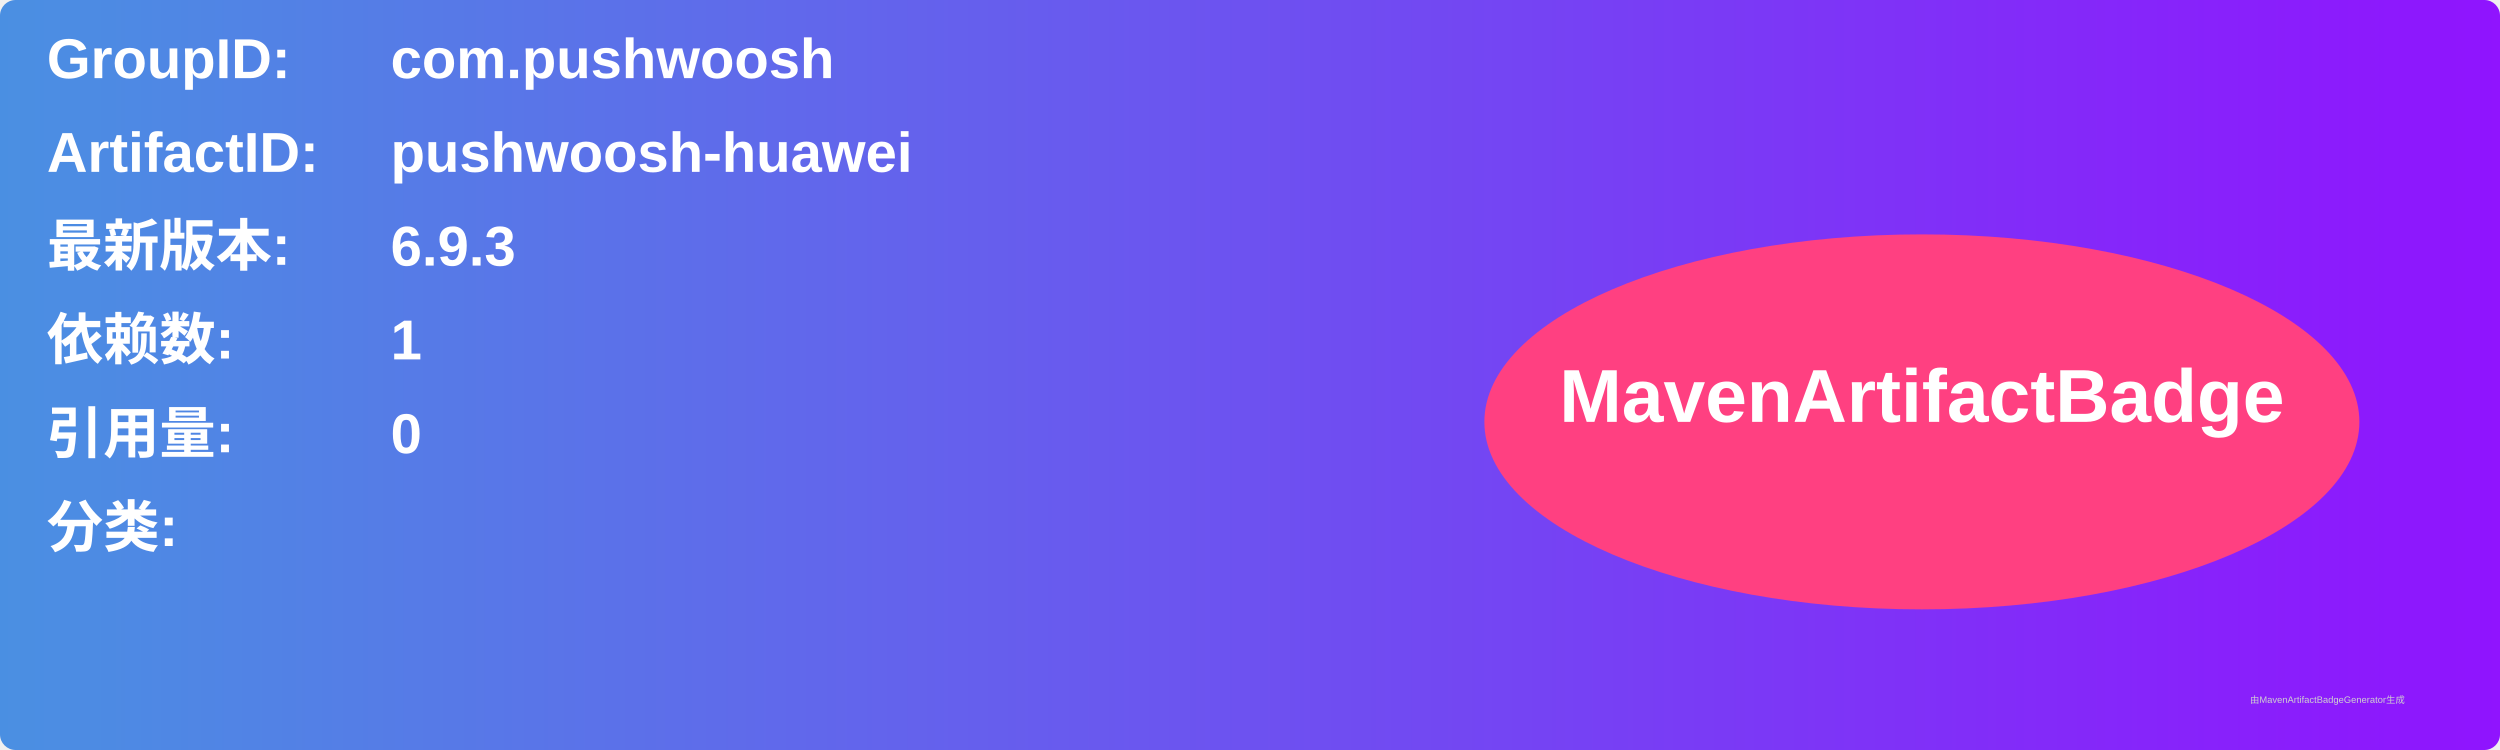
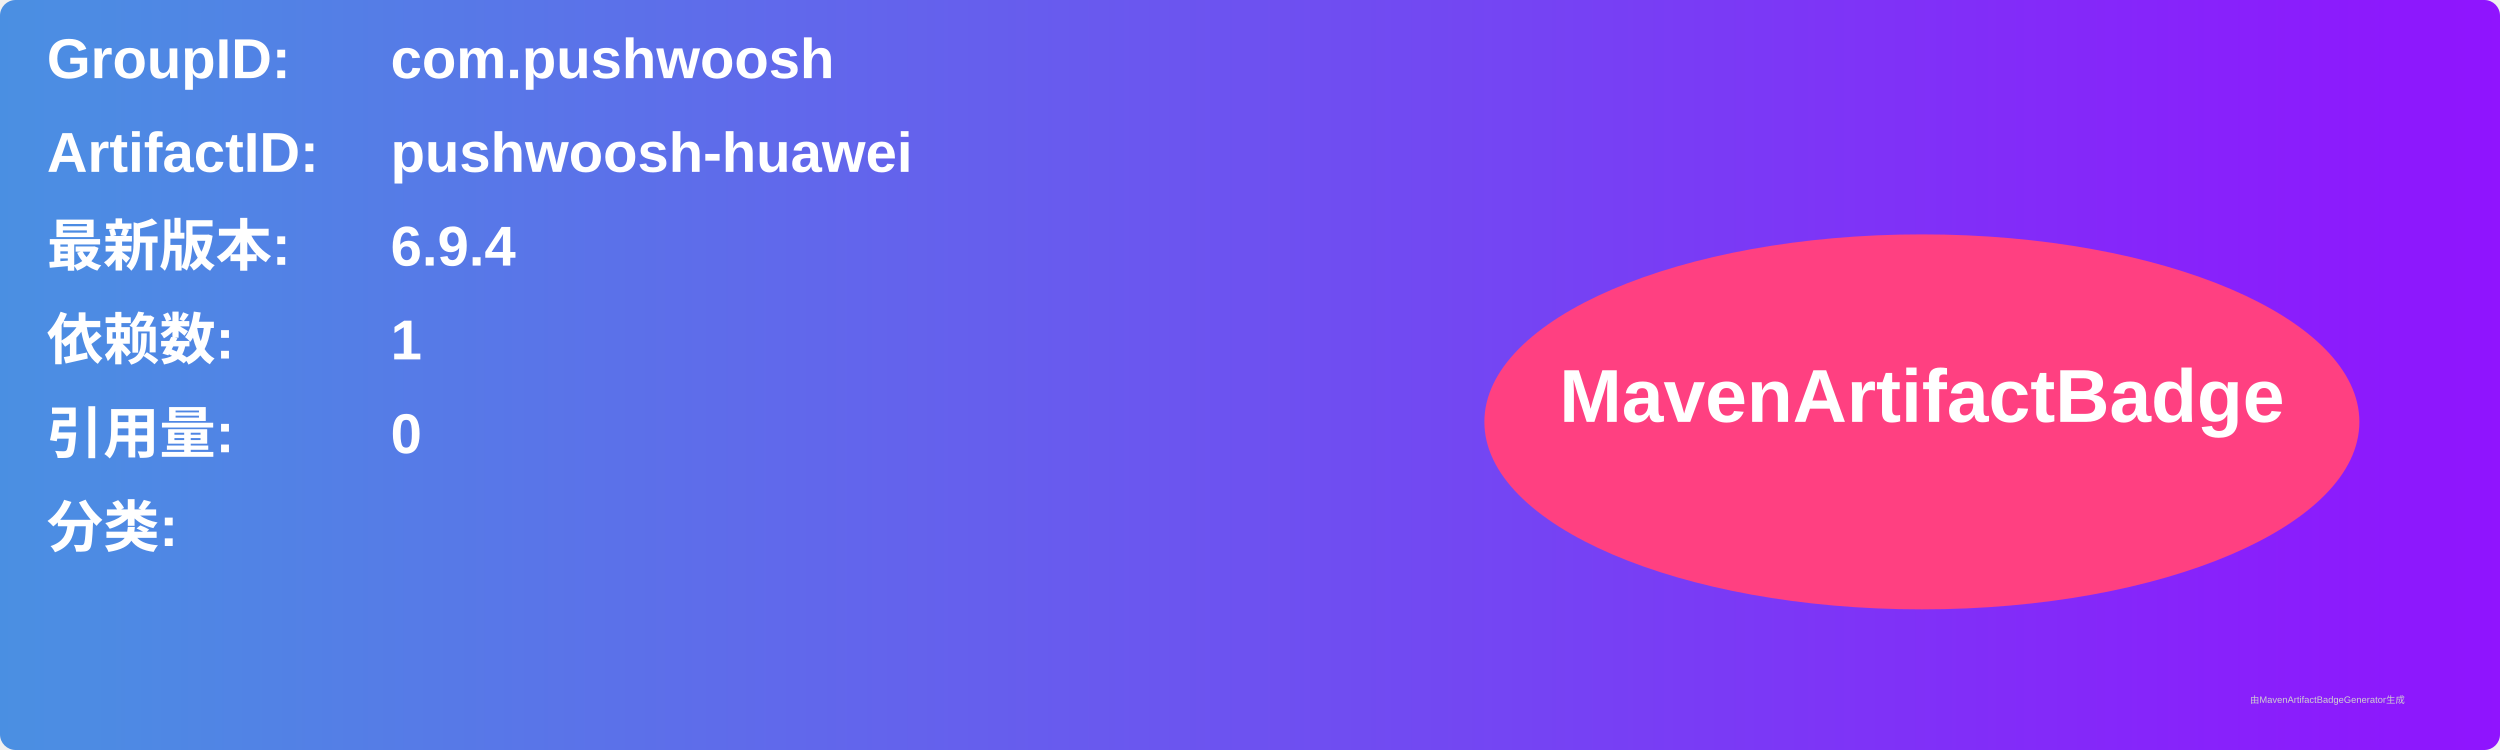
<svg xmlns="http://www.w3.org/2000/svg" width="800" height="240" viewBox="0 0 800 240">
  <linearGradient id="grad" x1="0%" y1="0%" x2="100%" y2="0%">
    <stop offset="0%" stop-color="#4a90e2" />
    <stop offset="100%" stop-color="#9013fe" />
  </linearGradient>
  <rect width="100%" height="100%" rx="5" ry="5" fill="url(#grad)" />
  <g transform="translate(15, 15)">
    <text x="0" y="10" font-family="Arial" font-size="18" fill="white" font-weight="bold" width="260">GroupID:</text>
    <text x="110" y="10" font-family="Arial" font-size="18" fill="white" font-weight="bold" width="460">com.pushwoosh</text>
    <text x="0" y="40" font-family="Arial" font-size="18" fill="white" font-weight="bold" width="260">ArtifactID:</text>
    <text x="110" y="40" font-family="Arial" font-size="18" fill="white" font-weight="bold" width="460">pushwoosh-huawei</text>
    <text x="0" y="70" font-family="Arial" font-size="18" fill="white" font-weight="bold">最新版本:</text>
    <text x="110" y="70" font-family="Arial" font-size="18" fill="white" font-weight="bold">
-       <tspan font-weight="bold">6.9.3</tspan>
+       <tspan font-weight="bold">6.9.4</tspan>
    </text>
    <text x="0" y="100" font-family="Arial" font-size="18" fill="white" font-weight="bold">依赖数: </text>
    <text x="110" y="100" font-family="Arial" font-size="18" fill="white">
      <tspan font-weight="bold">1</tspan>
    </text>
    <text x="0" y="130" font-family="Arial" font-size="18" fill="white" font-weight="bold">引用量: </text>
    <text x="110" y="130" font-family="Arial" font-size="18" fill="white">
      <tspan font-weight="bold">0</tspan>
    </text>
    <text x="0" y="160" font-family="Arial" font-size="18" fill="white" font-weight="bold">分类:</text>
    <text x="10" y="190" font-family="Arial" font-size="10" fill="white">
      <tspan font-weight="bold" />
    </text>
    <ellipse cx="600" cy="120" rx="140" ry="60" fill="#ff4081" />
    <text x="600" y="120" text-anchor="middle" font-family="Arial" font-size="24" fill="white" font-weight="bold">MavenArtifactBadge</text>
  </g>
  <text x="720" y="225" font-family="Arial" font-size="3" fill="#d0d0d0">由MavenArtifactBadgeGenerator生成</text>
</svg>
